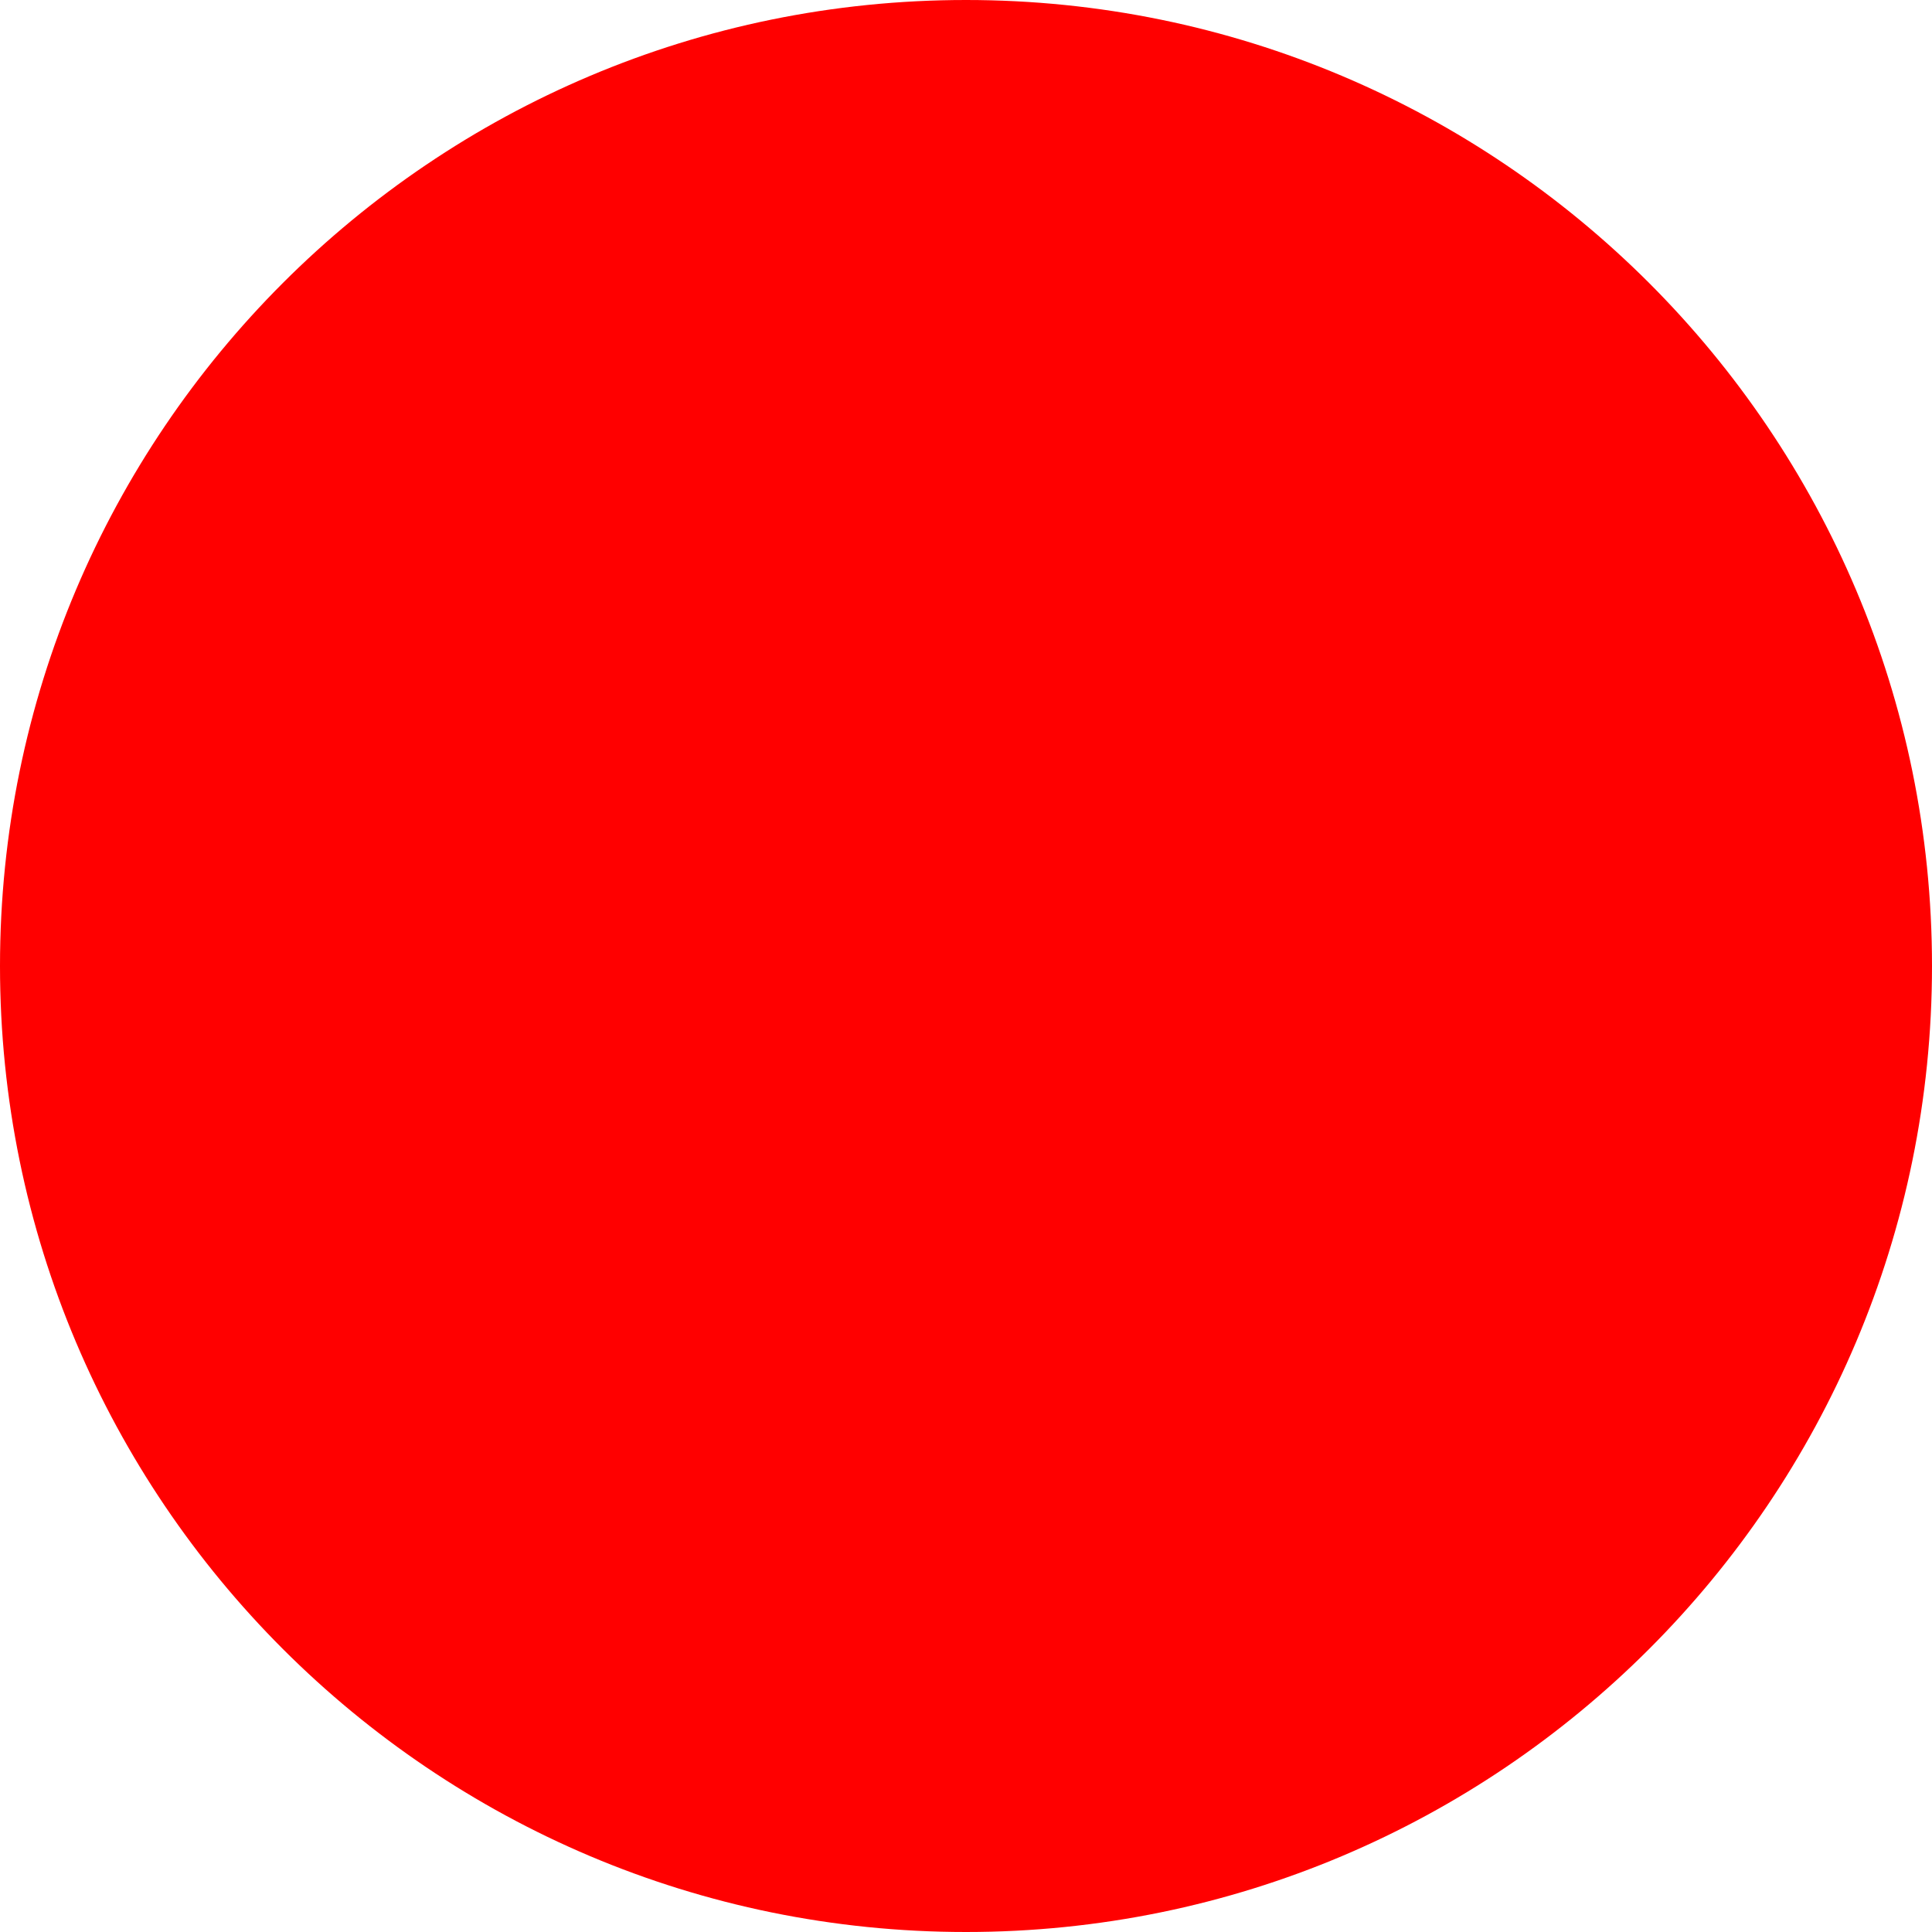
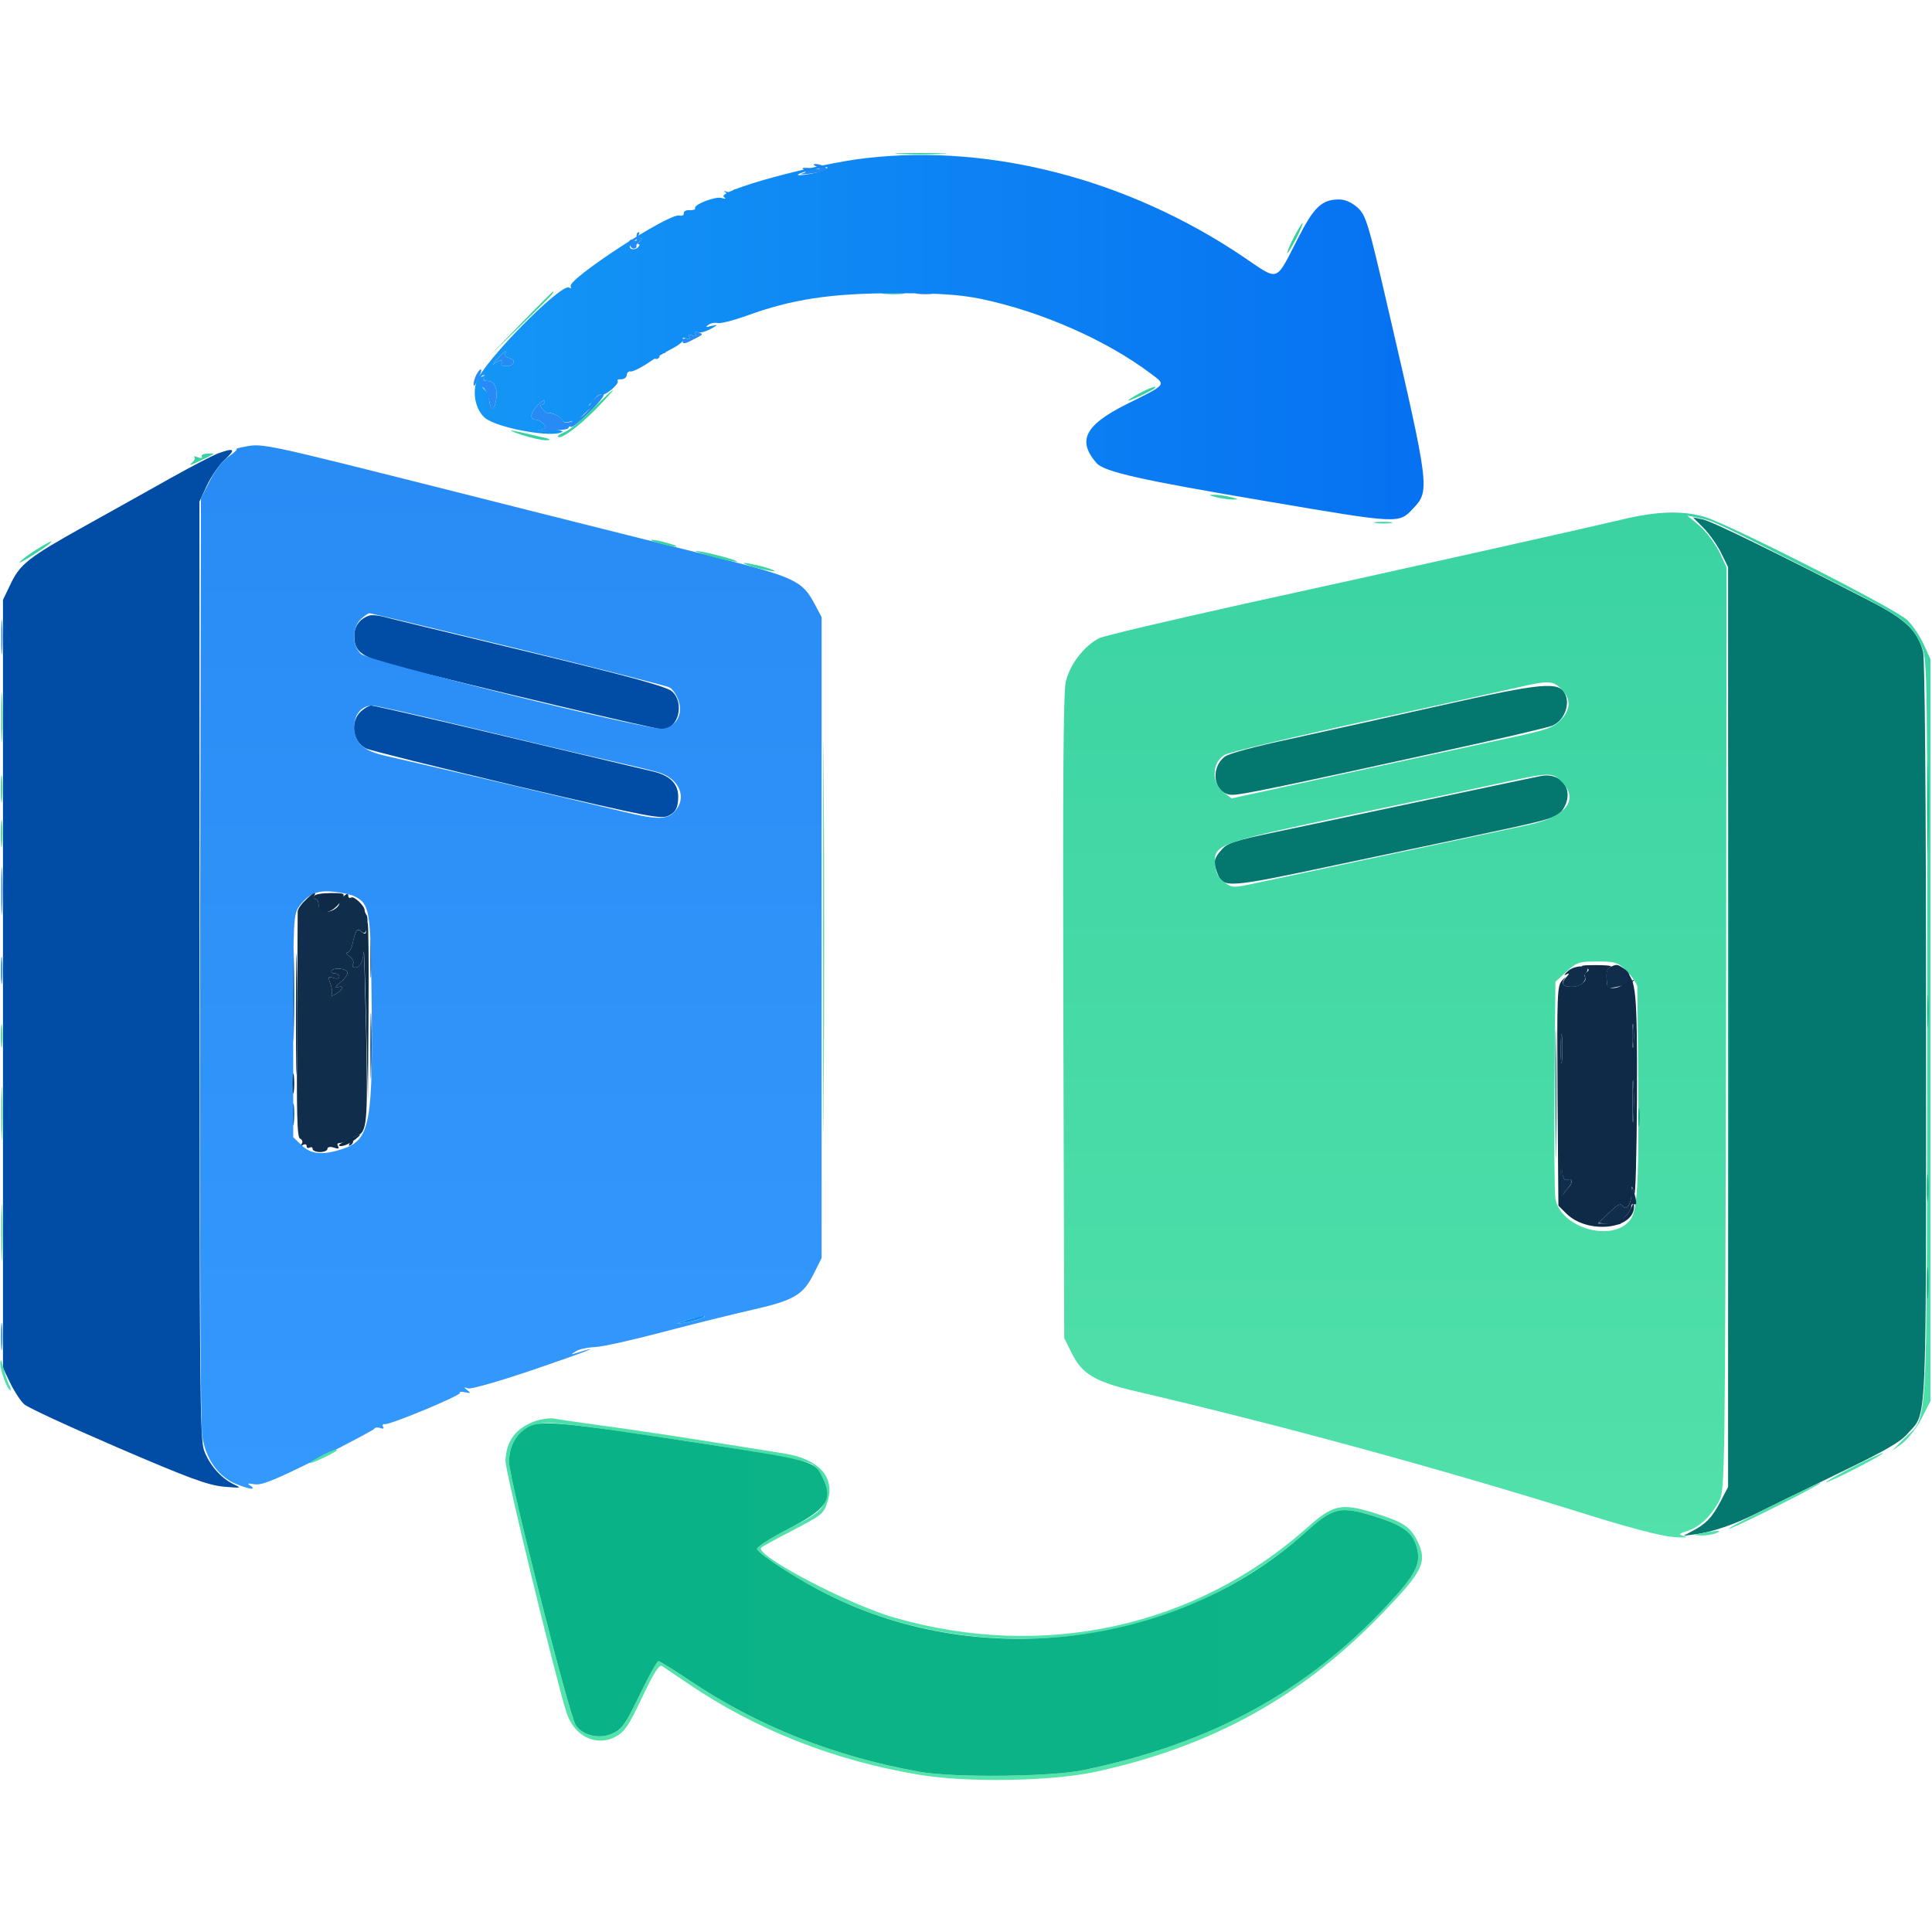
- <svg xmlns="http://www.w3.org/2000/svg" width="512" height="512">
-   <circle cx="256" cy="256" r="256" fill="red" />
+ <svg xmlns="http://www.w3.org/2000/svg" width="649" height="649" viewBox="0 0 649 649" role="img" aria-label="LockSwap">
+   <g transform="translate(0,51)">
+     <defs>
+       <linearGradient id="lsBlueDoor" x1="0" y1="0" x2="0" y2="1">
+         <stop offset="0" stop-color="#3499FD" />
+         <stop offset="1" stop-color="#2588F3" />
+       </linearGradient>
+       <linearGradient id="lsGreenDoor" x1="0" y1="0" x2="0" y2="1">
+         <stop offset="0" stop-color="#56E4AC" />
+         <stop offset="1" stop-color="#34CEA0" />
+       </linearGradient>
+       <linearGradient id="lsArrowBlue" x1="0" y1="0" x2="1" y2="0">
+         <stop offset="0" stop-color="#1496F6" />
+         <stop offset="1" stop-color="#0671F1" />
+       </linearGradient>
+       <linearGradient id="lsArrowGreen" x1="1" y1="0" x2="0" y2="0">
+         <stop offset="0" stop-color="#0DB588" />
+         <stop offset="1" stop-color="#0AB287" />
+       </linearGradient>
+     </defs>
+     <g transform="translate(0,547) scale(0.1,-0.1)">
+       <path fill="#014DA6" d="M730 4456 c-19 -8 -89 -44 -155 -81 -66 -37 -196 -110 -290 -162 -192 -107 -218 -128 -251 -198 l-24 -50 0 -1290 0 -1290 24 -50 c13 -27 34 -60 47 -72 13 -12 155 -77 315 -146 237 -102 302 -126 355 -131 60 -5 62 -5 34 8 -43 21 -82 65 -100 115 -13 38 -15 226 -15 1615 l0 1571 25 54 c14 30 41 69 61 88 38 35 31 40 -26 19z M1240 3912 c-31 -10 -50 -36 -50 -67 0 -56 24 -73 150 -105 231 -60 863 -210 885 -210 53 0 76 87 33 127 -17 16 -136 49 -483 133 -253 61 -473 114 -490 119 -16 4 -37 6 -45 3z M1212 3590 c-37 -35 -28 -101 17 -124 14 -7 244 -64 509 -127 453 -106 485 -112 510 -98 21 11 28 24 30 53 4 50 -24 81 -87 95 -25 6 -245 58 -488 116 -243 58 -448 105 -456 105 -7 0 -23 -9 -35 -20z M984 2640 c0 -140 2 -198 3 -127 2 70 2 184 0 255 -1 70 -3 12 -3 -128z M1244 2760 c0 -58 1 -81 3 -52 2 28 2 76 0 105 -2 28 -3 5 -3 -53z M1244 2465 c0 -99 2 -138 3 -87 2 51 2 132 0 180 -1 48 -3 6 -3 -93z M983 2235 c0 -33 2 -45 4 -27 2 18 2 45 0 60 -2 15 -4 0 -4 -33z" />
+       <path fill="#04776E" d="M5722 4207 c19 -19 46 -57 59 -83 l24 -49 0 -1545 0 -1545 -26 -50 c-29 -54 -48 -74 -94 -98 l-30 -16 40 5 c59 8 131 33 205 70 36 18 157 77 270 132 158 76 213 107 238 136 66 76 62 -17 62 1350 0 800 -4 1254 -10 1277 -20 72 -58 108 -180 171 -319 164 -528 266 -559 273 l-34 7 35 -35z M4840 3610 c-168 -38 -395 -88 -504 -112 -121 -26 -208 -49 -222 -60 -52 -41 -35 -128 26 -128 32 0 167 28 700 145 190 41 358 81 374 87 39 16 61 69 44 106 -21 44 -75 39 -418 -38z M5175 3373 c-11 -2 -177 -37 -370 -78 -192 -41 -424 -90 -515 -109 -143 -30 -168 -38 -187 -61 -26 -29 -28 -42 -13 -80 19 -49 34 -48 401 30 189 40 423 89 519 110 212 45 227 50 246 86 31 60 -14 116 -81 102z M5225 2305 c0 -192 1 -270 2 -172 2 98 2 256 0 350 -1 95 -3 15 -2 -178z" />
+       <path fill="url(#lsBlueDoor)" d="M2745 5419 c15 -7 10 -8 -20 -4 -25 3 -35 1 -26 -4 11 -7 10 -10 -5 -14 -10 -3 -1 -3 21 -1 62 8 73 13 55 24 -8 6 -22 9 -30 9 -10 0 -9 -3 5 -10z M2466 5338 c4 -6 -2 -8 -17 -4 -21 6 -22 6 -5 -5 12 -7 25 -8 39 -2 l21 10 -22 5 c-14 4 -20 2 -16 -4z M2139 5193 c-1 -5 -1 -12 0 -17 1 -5 -5 -6 -13 -3 -9 4 -13 0 -12 -11 2 -9 8 -17 14 -17 7 0 11 4 10 8 -2 4 4 12 12 17 11 7 11 10 2 10 -7 0 -10 5 -7 10 3 6 4 10 1 10 -3 0 -7 -3 -7 -7z M3083 4993 c15 -2 37 -2 50 0 12 2 0 4 -28 4 -27 0 -38 -2 -22 -4z M2336 4858 c5 -8 2 -9 -10 -5 -11 5 -15 3 -10 -5 5 -7 2 -9 -8 -6 -8 4 -15 0 -15 -7 0 -11 6 -11 31 2 40 20 40 20 21 27 -11 4 -14 2 -9 -6z M2222 4810 c-18 -11 -30 -25 -27 -30 4 -6 11 -8 16 -4 5 3 6 10 3 16 -5 8 -1 9 10 5 11 -5 15 -3 10 5 -5 7 -2 9 8 6 9 -4 15 0 15 8 0 8 -1 14 -1 14 -1 0 -16 -9 -34 -20z M1669 4773 c-13 -16 -17 -22 -9 -15 17 14 34 16 25 2 -3 -5 3 -10 14 -10 28 0 37 20 12 27 -11 3 -18 9 -15 14 11 18 -3 8 -27 -18z M1600 4721 c-5 -11 -10 -26 -9 -33 0 -7 4 -4 9 7 7 17 9 17 9 3 1 -10 5 -18 10 -18 9 0 22 -28 27 -58 5 -26 12 -23 19 7 9 41 -2 71 -26 71 -13 0 -18 4 -13 12 5 7 3 8 -6 3 -10 -6 -12 -4 -7 8 9 23 0 21 -13 -2z M1993 4638 c-9 -10 -12 -18 -8 -18 5 0 -3 -13 -18 -28 -25 -26 -77 -42 -77 -23 0 9 -38 26 -50 24 -3 -1 -11 5 -18 13 -7 8 -8 14 -2 14 5 0 10 6 10 12 0 7 -11 0 -26 -15 -24 -26 -25 -47 -3 -47 6 0 17 -6 25 -14 12 -13 10 -15 -13 -19 -16 -3 0 -4 35 -4 34 1 62 5 62 10 0 4 4 6 8 3 5 -3 34 21 66 53 34 34 51 58 42 58 -9 0 -23 -9 -33 -19z M825 4480 c-22 -4 -36 -8 -31 -9 5 0 -6 -11 -25 -24 -20 -13 -46 -47 -64 -82 l-30 -59 -3 -1550 c-1 -1016 1 -1569 8 -1605 13 -72 50 -125 102 -151 45 -21 87 -29 58 -10 -11 7 -7 8 15 4 24 -4 66 13 215 87 102 51 186 96 188 100 2 4 10 5 19 2 10 -4 14 -2 10 4 -4 6 -1 10 6 9 19 -2 257 97 252 105 -3 4 5 5 17 2 19 -4 21 -3 8 7 -13 10 -12 11 3 6 10 -3 111 26 225 65 162 55 247 88 135 53 -16 -5 -16 -4 2 7 10 7 40 13 65 14 25 1 126 24 225 50 99 26 235 60 302 75 141 32 171 50 207 122 l26 52 0 1076 0 1077 -23 43 c-42 80 -66 91 -352 163 -143 36 -528 132 -855 215 -643 162 -646 163 -705 152z m914 -679 c270 -66 499 -125 510 -130 11 -6 25 -27 31 -47 15 -44 -10 -87 -54 -92 -48 -6 -988 227 -1013 251 -31 28 -31 88 -1 117 12 11 25 20 29 20 5 0 229 -54 498 -119z m-181 -260 c158 -38 359 -86 447 -106 88 -20 177 -41 198 -47 72 -17 105 -78 70 -126 -27 -37 -58 -38 -182 -8 -161 39 -728 172 -796 187 -76 17 -105 44 -105 98 0 42 25 71 62 71 10 0 148 -31 306 -69z m-365 -573 c48 -25 52 -46 55 -323 6 -435 -5 -493 -93 -523 -69 -24 -111 -20 -142 11 l-28 27 0 374 c0 365 1 375 21 403 32 42 62 54 119 47 28 -3 58 -10 68 -16z m1162 -1417 c-11 -5 -36 -11 -55 -14 -35 -6 -34 -6 5 8 43 14 84 19 50 6z M4 3840 c0 -52 1 -74 3 -47 2 26 2 68 0 95 -2 26 -3 4 -3 -48z M4 2985 c0 -71 1 -99 3 -62 2 37 2 96 0 130 -2 34 -3 4 -3 -68z M3 2720 c0 -41 2 -58 4 -37 2 20 2 54 0 75 -2 20 -4 3 -4 -38z M3 1490 c0 -41 2 -58 4 -37 2 20 2 54 0 75 -2 20 -4 3 -4 -38z" />
+       <path fill="url(#lsGreenDoor)" d="M3022 5463 c37 -2 100 -2 140 0 40 1 10 3 -67 3 -77 0 -110 -1 -73 -3z M4345 5180 c-14 -27 -23 -50 -20 -50 2 0 16 23 30 50 14 28 23 50 20 50 -2 0 -16 -22 -30 -50z M1750 4893 l-105 -108 108 105 c99 97 112 110 104 110 -1 0 -50 -48 -107 -107z M2968 4993 c17 -2 47 -2 65 0 17 2 3 4 -33 4 -36 0 -50 -2 -32 -4z M3828 4659 c-21 -11 -38 -22 -38 -24 0 -5 79 32 89 41 12 11 -18 1 -51 -17z M1990 4606 c-35 -36 -76 -70 -92 -77 -16 -6 -27 -14 -24 -16 10 -10 65 30 126 91 35 36 62 66 59 66 -2 0 -33 -29 -69 -64z M1750 4520 c30 -10 69 -19 85 -19 21 1 13 5 -25 13 -106 25 -115 25 -60 6z M678 4446 c3 -5 -3 -6 -14 -2 -10 4 -15 4 -11 0 4 -4 -1 -13 -11 -21 -9 -8 3 -4 28 8 56 27 57 27 27 25 -14 0 -23 -5 -19 -10z M4085 4310 c17 -4 41 -8 55 -8 22 0 22 1 -5 8 -16 4 -41 8 -55 8 -22 0 -22 -1 5 -8z M5445 4234 c-156 -37 -765 -173 -1268 -283 -251 -56 -470 -107 -485 -115 -52 -27 -99 -90 -112 -147 -8 -40 -10 -344 -8 -1129 l3 -1075 24 -48 c35 -73 80 -99 218 -131 483 -113 1002 -254 1503 -410 145 -46 260 -76 300 -79 36 -3 54 -2 40 2 -24 7 -24 8 11 19 40 14 78 50 105 102 18 34 19 95 22 1585 l2 1549 -25 53 c-15 29 -44 68 -66 87 l-41 34 44 -9 c46 -10 47 -10 426 -203 265 -134 281 -146 319 -232 17 -37 18 -115 17 -1285 -2 -1406 5 -1289 -80 -1374 l-39 -39 35 25 c19 15 49 52 65 84 l30 59 0 1245 0 1246 -23 51 c-13 28 -38 65 -55 81 -42 40 -612 329 -685 348 -78 21 -160 17 -277 -11z m-200 -569 c33 -32 32 -68 -2 -104 -25 -25 -46 -33 -173 -60 -80 -17 -322 -70 -539 -117 l-394 -86 -26 20 c-42 31 -41 99 2 126 12 8 220 58 462 111 242 53 476 105 520 115 107 25 122 24 150 -5z m0 -310 c61 -60 18 -118 -110 -146 -102 -22 -800 -171 -918 -196 -75 -16 -78 -16 -105 4 -19 14 -28 31 -30 56 -6 71 -1 73 465 172 230 48 465 98 523 111 135 29 146 29 175 -1z m221 -639 c19 -19 34 -42 34 -52 8 -664 5 -751 -28 -787 -63 -70 -230 -20 -247 76 -3 18 -5 189 -3 380 l3 349 37 34 c35 32 42 34 104 34 62 0 68 -2 100 -34z M4623 4223 c15 -2 37 -2 50 0 12 2 0 4 -28 4 -27 0 -38 -2 -22 -4z M2195 4161 c11 -4 36 -11 55 -15 24 -4 29 -3 15 3 -11 4 -36 11 -55 15 -24 4 -29 3 -15 -3z M118 4131 c-25 -16 -49 -34 -52 -40 -5 -8 88 50 103 65 12 12 -10 1 -51 -25z M2395 4109 c39 -10 74 -17 80 -16 11 4 -118 37 -137 36 -7 0 19 -9 57 -20z M2535 4074 c28 -7 57 -13 65 -13 8 0 -7 7 -35 15 -27 7 -57 13 -65 13 -8 0 8 -7 35 -15z M2765 2830 c0 -586 1 -825 2 -532 2 292 2 772 0 1065 -1 292 -2 53 -2 -533z M4 3570 c0 -74 1 -105 3 -67 2 37 2 97 0 135 -2 37 -3 6 -3 -68z M3 3330 c0 -41 2 -58 4 -37 2 20 2 54 0 75 -2 20 -4 3 -4 -38z M3 3180 c0 -41 2 -58 4 -37 2 20 2 54 0 75 -2 20 -4 3 -4 -38z M3 2500 c0 -36 2 -50 4 -32 2 17 2 47 0 65 -2 17 -4 3 -4 -33z M4 2240 c0 -80 2 -112 3 -72 2 39 2 105 0 145 -1 39 -3 7 -3 -73z M4 1840 c0 -85 2 -120 3 -77 2 42 2 112 0 155 -1 42 -3 7 -3 -78z M1 1402 c-1 -24 24 -92 34 -92 3 0 1 9 -5 19 -5 11 -14 37 -19 58 -6 24 -9 30 -10 15z M1797 1206 c-65 -24 -97 -67 -99 -134 -1 -31 167 -724 204 -842 25 -82 100 -119 166 -84 30 16 44 37 89 132 37 78 57 111 66 106 6 -4 46 -31 89 -60 225 -153 486 -257 771 -305 160 -28 448 -23 597 9 394 86 695 253 967 536 133 138 148 169 115 238 -25 51 -49 66 -153 98 -104 31 -132 25 -217 -51 -376 -335 -887 -447 -1387 -303 -153 43 -472 211 -448 235 4 4 49 29 98 54 111 58 112 59 126 105 24 80 -33 140 -149 158 -37 6 -170 27 -297 47 -126 20 -279 42 -340 50 -60 8 -121 17 -135 20 -14 2 -42 -2 -63 -9z m235 -27 c436 -62 664 -101 694 -117 30 -16 57 -77 49 -110 -10 -44 -24 -56 -133 -111 -57 -30 -101 -58 -99 -65 6 -17 145 -107 239 -153 318 -159 713 -192 1073 -88 181 52 389 169 532 299 92 83 115 88 231 52 95 -30 127 -53 141 -103 16 -56 -3 -92 -98 -194 -272 -292 -593 -466 -1021 -555 -107 -23 -436 -26 -550 -6 -290 52 -546 154 -775 308 -52 35 -99 64 -103 64 -5 0 -33 -51 -63 -113 -46 -95 -59 -115 -89 -129 -44 -22 -102 -9 -126 27 -22 33 -224 830 -224 883 0 81 50 131 132 132 26 0 111 -9 190 -21z M1078 1089 c-21 -11 -38 -22 -38 -24 0 -5 79 32 89 41 12 11 -18 1 -51 -17z M6220 1050 c-52 -27 -90 -49 -85 -49 6 0 53 22 105 49 52 27 91 49 85 49 -5 0 -53 -22 -105 -49z M5945 918 c-88 -44 -149 -76 -135 -73 31 9 319 154 305 154 -5 0 -82 -37 -170 -81z M5720 830 c-34 -7 -34 -7 -5 -8 17 0 39 3 50 8 24 10 4 10 -45 0z" />
+       <path fill="#102D4C" d="M1025 2955 c-14 -13 -25 -30 -25 -37 0 -7 -1 -181 -2 -385 -2 -301 0 -374 10 -378 7 -3 10 -10 6 -16 -4 -8 -3 -9 4 -5 7 4 12 2 12 -4 0 -6 5 -8 10 -5 6 3 10 1 10 -4 0 -6 11 -11 25 -11 14 0 25 5 25 11 0 6 9 8 21 4 15 -5 19 -4 15 4 -4 6 -3 11 3 11 5 0 17 3 27 7 13 5 15 3 9 -7 -5 -9 -4 -11 4 -6 6 4 9 11 6 16 -3 5 3 11 13 14 35 12 38 44 32 346 -4 162 -7 285 -8 273 -3 -34 -13 -53 -29 -53 -8 0 -11 5 -7 12 4 6 -1 17 -11 25 -11 7 -14 13 -8 13 6 0 15 15 18 33 10 44 15 50 30 37 10 -8 14 -4 18 17 3 15 2 32 -1 38 -4 5 -7 13 -7 17 0 15 -36 49 -45 43 -6 -3 -10 -1 -10 6 0 8 -4 8 -15 -1 -8 -7 -15 -17 -15 -23 0 -16 -32 -35 -52 -29 -10 2 -18 13 -18 23 0 11 -5 19 -11 19 -5 0 -7 5 -4 10 11 18 -6 10 -30 -15z m142 -241 c2 -7 -9 -22 -24 -34 -15 -13 -20 -20 -10 -17 24 9 21 -5 -4 -21 -12 -8 -18 -9 -15 -4 3 6 2 22 -4 37 -9 24 -8 26 10 20 11 -4 20 -2 20 4 0 6 -7 11 -16 11 -8 0 -13 4 -10 9 8 12 49 8 53 -5z M5267 2718 c-12 -11 -15 -16 -7 -12 12 6 13 4 3 -7 -21 -22 -15 -35 18 -34 18 0 35 8 40 18 6 9 7 17 3 17 -3 0 -1 6 5 14 20 24 -36 27 -62 4z M5410 2732 c-14 -6 -16 -19 -11 -61 1 -13 5 -13 68 2 7 2 16 7 20 12 5 4 2 5 -6 0 -11 -6 -13 -4 -8 8 4 11 -2 22 -16 32 -24 16 -25 17 -47 7z M5483 2500 c0 -36 2 -50 4 -32 2 17 2 47 0 65 -2 17 -4 3 -4 -33z M5243 2455 c0 -44 2 -61 4 -37 2 23 2 59 0 80 -2 20 -4 1 -4 -43z M983 2340 c0 -30 2 -43 4 -27 2 15 2 39 0 55 -2 15 -4 2 -4 -28z M5484 2280 c0 -63 1 -89 3 -57 2 31 2 83 0 115 -2 31 -3 5 -3 -58z M5240 2013 c-3 -39 -2 -69 3 -66 4 2 7 9 7 14 0 6 7 17 15 25 19 20 19 38 1 31 -11 -4 -16 4 -18 31 -3 24 -5 12 -8 -35z M5480 1969 c0 -34 -17 -58 -29 -40 -7 10 -17 5 -45 -22 l-36 -35 39 -4 c22 -2 38 -1 35 3 -2 3 5 14 16 24 11 10 20 24 20 32 0 8 5 11 10 8 7 -4 8 3 4 22 -9 37 -14 42 -14 12z" />
+       <path fill="#0E2A47" d="M1055 2970 c-3 -5 -1 -10 4 -10 6 0 11 -8 11 -19 0 -41 51 -30 78 17 12 21 11 22 -37 22 -28 0 -53 -4 -56 -10z M994 2575 c0 -181 2 -257 3 -168 2 89 2 237 0 330 -1 92 -3 20 -3 -162z M1230 2859 c0 -17 -3 -19 -14 -10 -16 14 -21 8 -31 -36 -3 -18 -12 -33 -18 -33 -6 0 -3 -6 8 -13 10 -8 15 -19 11 -25 -4 -7 -1 -12 7 -12 16 0 26 18 29 53 1 12 5 -95 8 -238 l6 -260 2 298 c1 163 0 297 -3 297 -3 0 -5 -10 -5 -21z M5320 2731 c17 -5 21 -9 12 -15 -7 -4 -10 -11 -8 -15 10 -15 -14 -35 -43 -36 -30 -1 -39 11 -23 31 4 5 -1 1 -11 -10 -16 -18 -17 -45 -15 -387 l3 -369 26 -26 c72 -72 232 -54 228 26 0 13 -1 13 -6 0 -13 -35 -47 -60 -81 -60 l-34 0 37 36 c29 28 39 33 46 23 12 -18 28 5 30 41 l1 25 8 -25 c4 -14 8 132 9 323 1 358 -3 400 -40 423 -11 6 -10 3 1 -10 13 -16 12 -20 -5 -32 -23 -17 -55 -18 -56 -1 -5 39 -2 53 11 59 8 4 -14 6 -50 6 -42 0 -56 -2 -40 -7z m167 -263 c-2 -18 -4 -4 -4 32 0 36 2 50 4 33 2 -18 2 -48 0 -65z m-240 -50 c-2 -24 -4 -7 -4 37 0 44 2 63 4 43 2 -21 2 -57 0 -80z m240 -195 c-2 -32 -3 -6 -3 57 0 63 1 89 3 58 2 -32 2 -84 0 -115z m-221 -206 c18 7 18 -11 1 -29 -8 -7 -16 -20 -20 -28 -3 -8 -5 17 -5 55 1 39 3 53 5 33 3 -27 8 -35 19 -31z M1114 2719 c-3 -5 2 -9 10 -9 9 0 16 -5 16 -11 0 -6 -9 -8 -20 -4 -18 6 -19 4 -10 -20 6 -15 7 -31 4 -37 -3 -5 3 -4 15 4 25 16 28 30 4 21 -10 -3 -5 4 10 17 15 12 26 27 24 34 -4 13 -45 17 -53 5z M1165 2149 c-26 -12 -33 -18 -20 -19 11 0 31 9 45 20 31 24 26 24 -25 -1z" />
+       <path fill="url(#lsArrowBlue)" d="M2910 5449 c-176 -20 -507 -111 -478 -131 9 -6 6 -7 -8 -3 -22 6 -96 -23 -89 -35 2 -4 -6 -6 -18 -6 -12 1 -21 -4 -20 -10 1 -7 -5 -10 -15 -8 -35 9 -379 -216 -365 -238 3 -6 1 -8 -5 -4 -27 16 -290 -251 -312 -318 -13 -41 -1 -93 28 -119 39 -34 227 -69 260 -48 7 4 -12 7 -45 5 -32 -1 -46 0 -30 2 23 5 25 7 13 20 -8 8 -19 14 -25 14 -22 0 -21 21 3 47 15 15 26 22 26 15 0 -6 -5 -12 -10 -12 -6 0 -5 -6 2 -14 7 -8 15 -14 18 -13 13 3 50 -16 50 -25 0 -6 9 -8 21 -5 17 5 18 3 8 -11 -7 -9 13 8 44 38 57 54 77 80 35 44 l-23 -19 19 22 c10 13 22 20 26 18 11 -7 61 35 55 45 -3 4 3 7 12 6 10 0 18 6 18 14 1 8 7 14 13 12 7 -1 32 11 55 26 23 16 61 39 85 51 23 12 40 26 37 31 -4 6 1 7 11 3 12 -4 15 -3 10 5 -5 8 -1 10 10 5 12 -4 15 -3 10 5 -4 8 -2 10 8 6 8 -3 27 2 43 11 27 15 27 15 3 10 -19 -5 -22 -4 -10 4 8 6 22 8 30 6 9 -3 52 8 97 24 153 56 284 76 503 76 151 0 215 -5 285 -19 202 -42 423 -139 572 -252 51 -38 54 -34 -85 -103 -137 -69 -164 -121 -99 -196 25 -30 152 -58 567 -128 459 -78 448 -77 499 -23 54 57 52 74 -83 656 -71 307 -77 326 -106 353 -19 17 -42 27 -61 27 -58 0 -84 -24 -137 -127 -80 -155 -62 -149 -188 -64 -384 258 -843 378 -1264 330z m-135 -38 c-11 -9 -103 -26 -94 -17 3 3 23 10 45 15 53 12 60 13 49 2z m-625 -241 c-8 -5 -11 -10 -5 -10 5 0 4 -5 -2 -11 -6 -6 -17 -8 -24 -4 -13 9 14 35 35 35 6 0 4 -5 -4 -10z m-454 -379 c-3 -5 4 -11 15 -14 25 -7 16 -27 -12 -27 -11 0 -17 5 -14 10 9 14 -8 12 -25 -2 -8 -7 -4 -1 9 15 24 26 38 36 27 18z m-71 -81 c-3 -5 3 -10 14 -10 24 0 35 -30 26 -71 -9 -38 -18 -29 -24 23 -1 4 -8 14 -17 23 -14 14 -13 45 1 45 4 0 3 -4 0 -10z M2305 1545 c-39 -14 -40 -14 -5 -8 41 7 82 22 60 22 -8 0 -33 -7 -55 -14z" />
+       <path fill="url(#lsArrowGreen)" d="M5805 2530 c0 -833 1 -1174 2 -758 2 417 2 1099 0 1515 -1 417 -2 76 -2 -757z M6474 3265 c0 -132 2 -185 3 -117 2 68 2 176 0 240 -1 64 -3 9 -3 -123z M6474 2585 c0 -49 1 -71 3 -48 2 23 2 64 0 90 -2 26 -3 8 -3 -42z M5503 2225 c0 -27 2 -38 4 -22 2 15 2 37 0 50 -2 12 -4 0 -4 -28z M6473 1990 c0 -41 2 -58 4 -37 2 20 2 54 0 75 -2 20 -4 3 -4 -38z M6473 1670 c0 -47 2 -66 4 -42 2 23 2 61 0 85 -2 23 -4 4 -4 -43z M1769 1183 c-38 -23 -59 -64 -59 -115 0 -53 202 -850 224 -883 24 -36 82 -49 126 -27 30 14 43 34 89 129 30 62 58 113 63 113 4 0 51 -29 103 -64 229 -154 485 -256 775 -308 114 -20 443 -17 550 6 428 89 749 263 1021 555 95 102 114 138 98 194 -14 50 -46 73 -141 103 -116 36 -139 31 -231 -52 -423 -383 -1087 -470 -1605 -211 -94 46 -233 136 -239 153 -2 7 42 35 99 65 135 69 157 100 122 174 -27 57 -29 58 -399 115 -497 76 -551 81 -596 53z" />
+     </g>
+   </g>
</svg>
